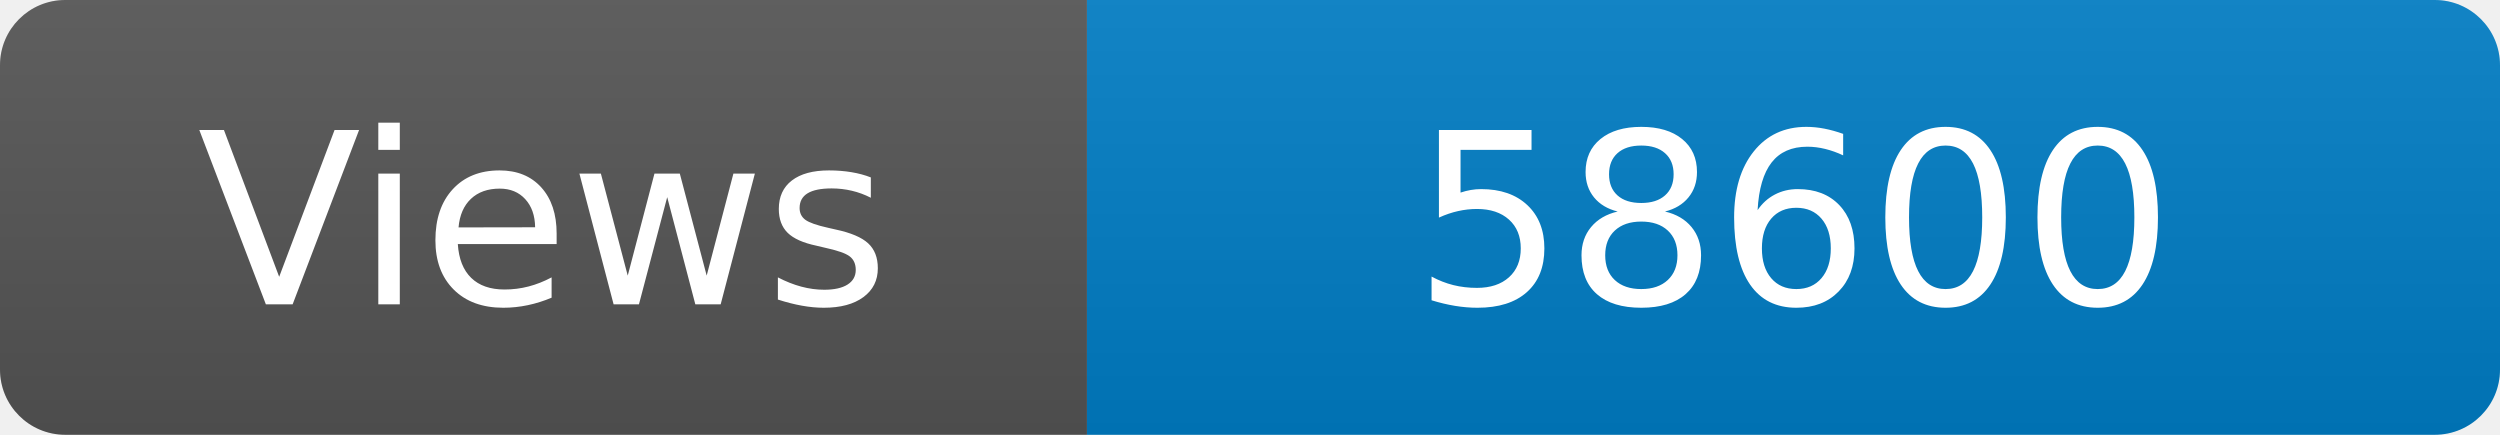
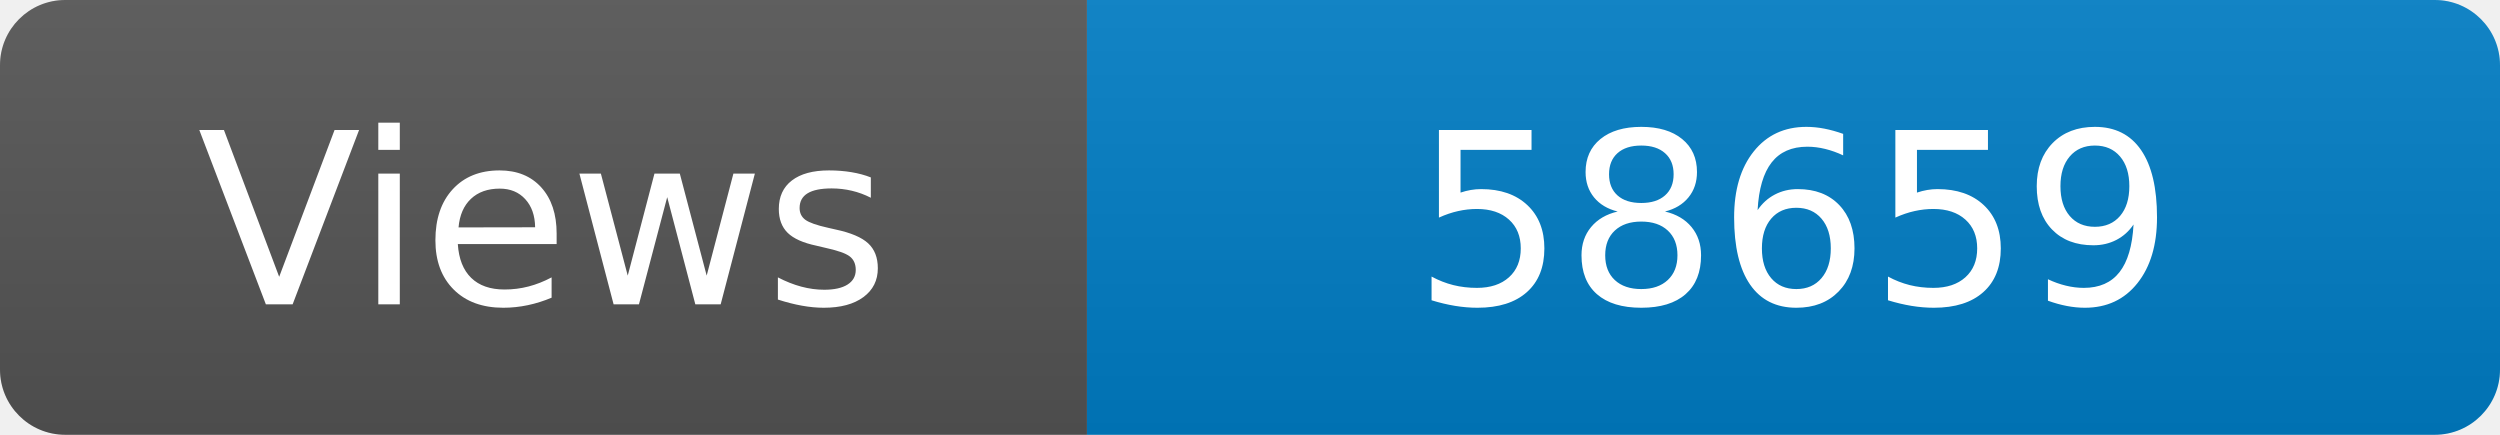
<svg xmlns="http://www.w3.org/2000/svg" width="115" height="20" role="img" aria-label="Maintained?: yes">
  <linearGradient id="s" x2="0" y2="100%">
    <stop offset="0" stop-color="#bbb" stop-opacity=".1" />
    <stop offset="1" stop-opacity=".1" />
  </linearGradient>
  <clipPath id="r">
    <rect width="115" height="20" rx="3" fill="#fff" />
  </clipPath>
  <g clip-path="url(#r)">
    <rect width="50" height="20" fill="#555" />
    <rect x="50" width="160" height="20" fill="#007ec6" />
    <rect width="115" height="20" fill="url(#s)" />
  </g>
  <g fill="#fff" text-anchor="middle" font-family="Verdana,Geneva,DejaVu Sans,sans-serif" font-size="110">
    <text x="250" y="140" transform="scale(.1)" fill="#fff">Views</text>
-     <text x="825" y="140" transform="scale(.1)" fill="#fff">58600</text>
+     <text x="825" y="140" transform="scale(.1)" fill="#fff">58659</text>
  </g>
</svg>
